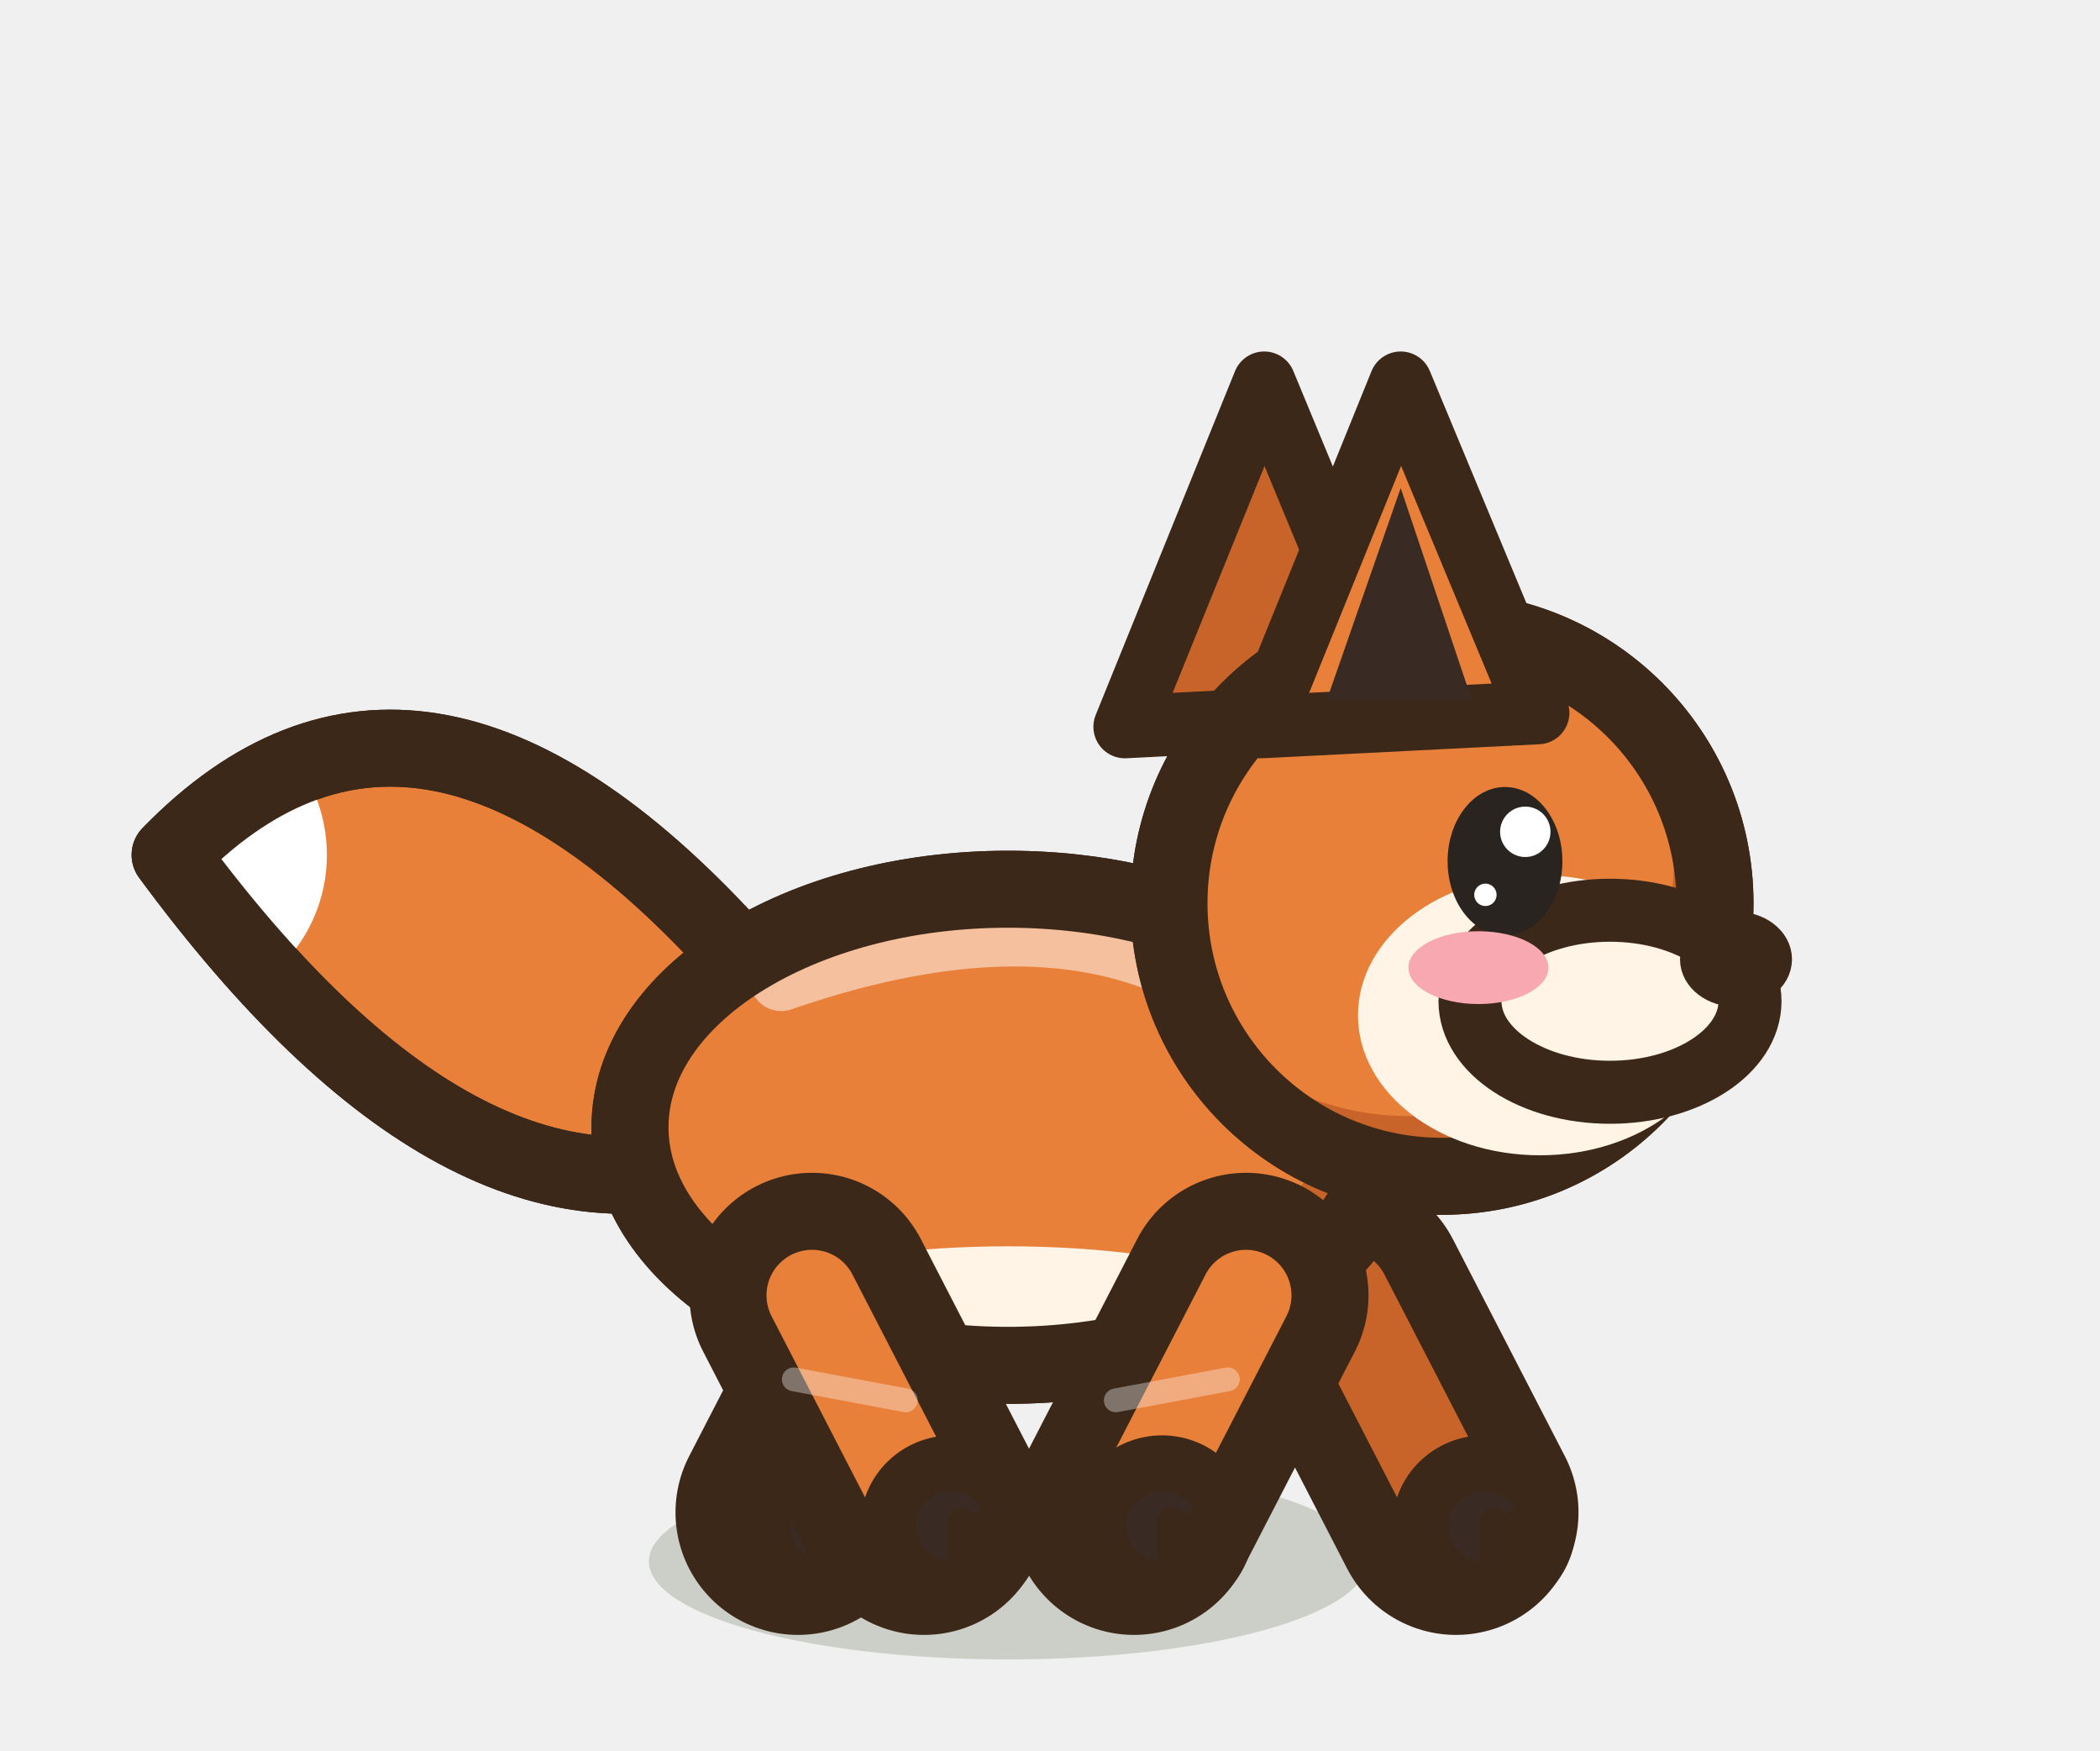
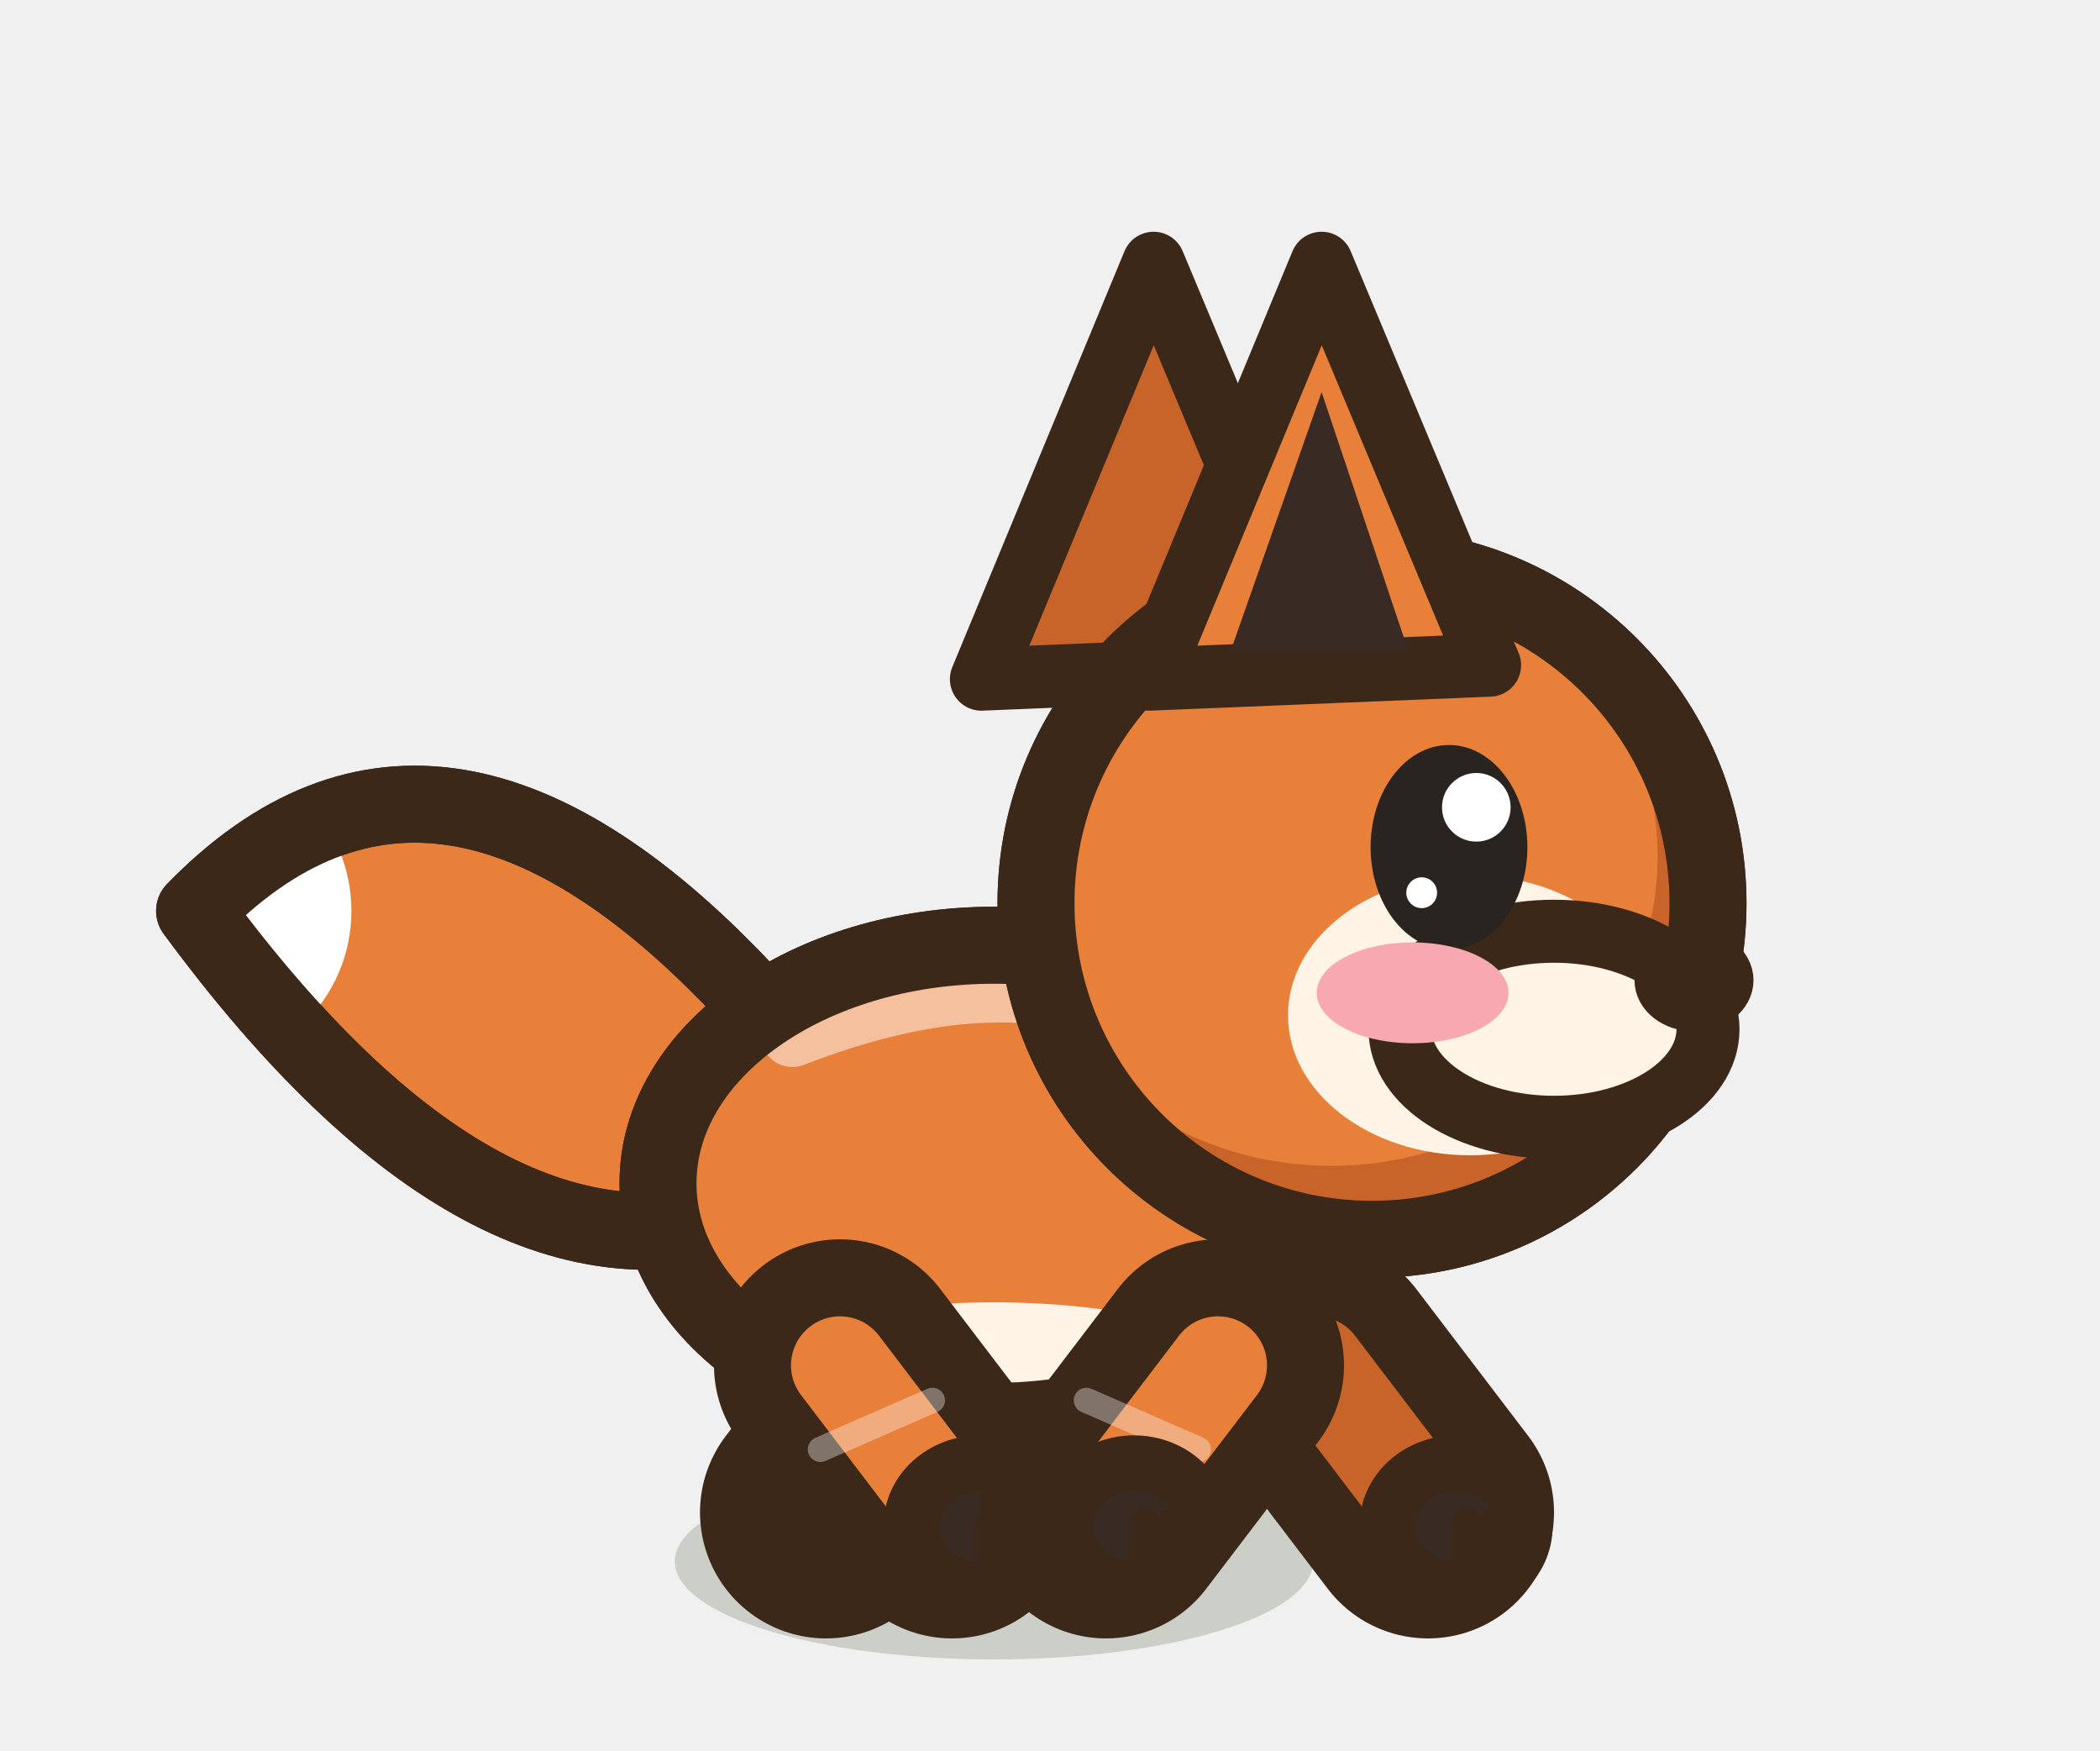
<svg xmlns="http://www.w3.org/2000/svg" width="30" height="25" viewBox="-15 -22.5 30 25">
-   <ellipse cx="-0.6" cy="-0.2" rx="5.13" ry="1.4" fill="rgba(40,55,20,.18)" stroke="none" />
-   <path d="M-2,-4 L-3.6,-0.9" stroke="#3C2819" stroke-width="3.5" stroke-linecap="round" />
-   <path d="M-2,-4 L-3.6,-0.9" stroke="#C8642A" stroke-width="1.3" stroke-linecap="round" />
-   <ellipse cx="-3.2" cy="-0.7" rx="0.91" ry="0.9" fill="#3A2A24" stroke="#3C2819" stroke-width="0.8" stroke-linejoin="round" stroke-linecap="round" />
-   <path d="M-3.06,-0.75 L-3.06,-0.05" stroke="#3C2819" stroke-width="0.42" stroke-linecap="round" />
-   <path d="M-2.7,-0.75 L-2.7,-0.05" stroke="#3C2819" stroke-width="0.42" stroke-linecap="round" />
-   <path d="M4.2,-4 L5.8,-0.9" stroke="#3C2819" stroke-width="3.5" stroke-linecap="round" />
-   <path d="M4.2,-4 L5.8,-0.9" stroke="#C8642A" stroke-width="1.3" stroke-linecap="round" />
-   <ellipse cx="6.2" cy="-0.7" rx="0.91" ry="0.9" fill="#3A2A24" stroke="#3C2819" stroke-width="0.8" stroke-linejoin="round" stroke-linecap="round" />
+   <ellipse cx="-0.8" cy="-0.2" rx="4.56" ry="1.4" fill="rgba(40,55,20,.18)" stroke="none" />
+   <path d="M-1.6,-3 L-3.2,-0.9" stroke="#3C2819" stroke-width="3.6" stroke-linecap="round" />
+   <path d="M-1.6,-3 L-3.2,-0.9" stroke="#C8642A" stroke-width="1.4" stroke-linecap="round" />
+   <ellipse cx="-2.8" cy="-0.7" rx="0.98" ry="0.9" fill="#3A2A24" stroke="#3C2819" stroke-width="0.8" stroke-linejoin="round" stroke-linecap="round" />
+   <path d="M-2.65,-0.75 L-2.65,-0.05" stroke="#3C2819" stroke-width="0.42" stroke-linecap="round" />
+   <path d="M-2.26,-0.75 L-2.26,-0.05" stroke="#3C2819" stroke-width="0.42" stroke-linecap="round" />
+   <path d="M3.8,-3 L5.4,-0.9" stroke="#3C2819" stroke-width="3.6" stroke-linecap="round" />
+   <path d="M3.8,-3 L5.4,-0.9" stroke="#C8642A" stroke-width="1.4" stroke-linecap="round" />
+   <ellipse cx="5.8" cy="-0.7" rx="0.98" ry="0.9" fill="#3A2A24" stroke="#3C2819" stroke-width="0.8" stroke-linejoin="round" stroke-linecap="round" />
+   <path d="M5.95,-0.75 L5.95,-0.05" stroke="#3C2819" stroke-width="0.42" stroke-linecap="round" />
  <path d="M6.34,-0.75 L6.34,-0.05" stroke="#3C2819" stroke-width="0.42" stroke-linecap="round" />
-   <path d="M6.7,-0.75 L6.7,-0.05" stroke="#3C2819" stroke-width="0.42" stroke-linecap="round" />
-   <path d="M-4.57,-8.99 Q-9.07,-13.89 -12.57,-10.29 Q-8.37,-4.59 -4.57,-5.99 Z" fill="#E8803A" stroke="#3C2819" stroke-width="1.1" stroke-linejoin="round" stroke-linecap="round" />
+   <path d="M-4.22,-8.19 Q-8.72,-13.09 -12.22,-9.49 Q-8.02,-3.79 -4.22,-5.19 Z" fill="#E8803A" stroke="#3C2819" stroke-width="1.1" stroke-linejoin="round" stroke-linecap="round" />
  <clipPath id="tkit1true">
-     <path d="M-4.57,-8.99 Q-9.07,-13.89 -12.57,-10.29 Q-8.37,-4.59 -4.57,-5.99 Z" />
+     <path d="M-4.22,-8.19 Q-8.72,-13.09 -12.22,-9.49 Q-8.02,-3.79 -4.22,-5.19 Z" />
  </clipPath>
  <g clip-path="url(#tkit1true)">
-     <circle cx="-12.57" cy="-10.29" r="2.24" fill="#FFFFFF" />
+     <circle cx="-12.22" cy="-9.49" r="2.24" fill="#FFFFFF" />
  </g>
-   <path d="M-4.57,-8.99 Q-9.07,-13.89 -12.57,-10.29 Q-8.37,-4.59 -4.57,-5.99 Z" fill="none" stroke="#3C2819" stroke-width="1.1" stroke-linejoin="round" stroke-linecap="round" />
-   <path d="M-6,-6.4 a5.4,3.4 0 1,0 10.8,0 a5.4,3.4 0 1,0 -10.8,0 Z" fill="#E8803A" stroke="#3C2819" stroke-width="1.1" stroke-linejoin="round" stroke-linecap="round" />
+   <path d="M-4.22,-8.19 Q-8.72,-13.09 -12.22,-9.49 Q-8.02,-3.79 -4.22,-5.19 Z" fill="none" stroke="#3C2819" stroke-width="1.1" stroke-linejoin="round" stroke-linecap="round" />
+   <path d="M-5.6,-5.6 a4.8,3.4 0 1,0 9.6,0 a4.8,3.4 0 1,0 -9.6,0 Z" fill="#E8803A" stroke="#3C2819" stroke-width="1.1" stroke-linejoin="round" stroke-linecap="round" />
  <clipPath id="qkitmarche1b">
-     <path d="M-6,-6.4 a5.4,3.4 0 1,0 10.8,0 a5.4,3.4 0 1,0 -10.8,0 Z" />
+     <path d="M-5.6,-5.6 a4.8,3.4 0 1,0 9.6,0 a4.8,3.4 0 1,0 -9.6,0 Z" />
  </clipPath>
  <g clip-path="url(#qkitmarche1b)">
-     <rect x="-7" y="-10.8" width="12.8" height="8.8" fill="#C8642A" />
-     <ellipse cx="-1.14" cy="-6.94" rx="5.29" ry="3.06" fill="#E8803A" />
-     <ellipse cx="-0.6" cy="-3.17" rx="4.86" ry="1.53" fill="#FFF4E6" />
-     <path d="M-3.84,-8.51 Q-0.6,-9.63 1.56,-8.78" fill="none" stroke="#FFFFFF" stroke-width="0.9" stroke-linecap="round" opacity="0.5" />
+     <rect x="-6.6" y="-10" width="11.6" height="8.8" fill="#C8642A" />
+     <ellipse cx="-1.28" cy="-6.14" rx="4.7" ry="3.06" fill="#E8803A" />
+     <ellipse cx="-0.8" cy="-2.37" rx="4.32" ry="1.53" fill="#FFF4E6" />
+     <path d="M-3.68,-7.71 Q-0.8,-8.83 1.12,-7.98" fill="none" stroke="#FFFFFF" stroke-width="0.9" stroke-linecap="round" opacity="0.5" />
  </g>
-   <path d="M-6,-6.4 a5.4,3.4 0 1,0 10.8,0 a5.4,3.4 0 1,0 -10.8,0 Z" fill="none" stroke="#3C2819" stroke-width="1.1" stroke-linejoin="round" stroke-linecap="round" />
-   <path d="M-3.4,-4 L-1.8,-0.9" stroke="#3C2819" stroke-width="3.5" stroke-linecap="round" />
-   <path d="M-3.4,-4 L-1.8,-0.9" stroke="#E8803A" stroke-width="1.3" stroke-linecap="round" />
-   <path d="M-3.66,-2.8 L-2.06,-2.5" stroke="rgba(255,255,255,.35)" stroke-width="0.34" stroke-linecap="round" />
-   <ellipse cx="-1.4" cy="-0.7" rx="0.91" ry="0.9" fill="#3A2A24" stroke="#3C2819" stroke-width="0.8" stroke-linejoin="round" stroke-linecap="round" />
-   <path d="M-1.26,-0.75 L-1.26,-0.05" stroke="#3C2819" stroke-width="0.42" stroke-linecap="round" />
-   <path d="M-0.9,-0.75 L-0.9,-0.05" stroke="#3C2819" stroke-width="0.42" stroke-linecap="round" />
-   <path d="M2.8,-4 L1.2,-0.9" stroke="#3C2819" stroke-width="3.5" stroke-linecap="round" />
-   <path d="M2.8,-4 L1.2,-0.9" stroke="#E8803A" stroke-width="1.3" stroke-linecap="round" />
-   <path d="M2.54,-2.8 L0.94,-2.5" stroke="rgba(255,255,255,.35)" stroke-width="0.34" stroke-linecap="round" />
-   <ellipse cx="1.6" cy="-0.7" rx="0.91" ry="0.9" fill="#3A2A24" stroke="#3C2819" stroke-width="0.8" stroke-linejoin="round" stroke-linecap="round" />
+   <path d="M-5.6,-5.6 a4.8,3.4 0 1,0 9.6,0 a4.8,3.4 0 1,0 -9.6,0 Z" fill="none" stroke="#3C2819" stroke-width="1.1" stroke-linejoin="round" stroke-linecap="round" />
+   <path d="M-3,-3 L-1.4,-0.9" stroke="#3C2819" stroke-width="3.6" stroke-linecap="round" />
+   <path d="M-3,-3 L-1.4,-0.9" stroke="#E8803A" stroke-width="1.4" stroke-linecap="round" />
+   <path d="M-3.28,-1.8 L-1.68,-2.5" stroke="rgba(255,255,255,.35)" stroke-width="0.36" stroke-linecap="round" />
+   <ellipse cx="-1" cy="-0.7" rx="0.98" ry="0.9" fill="#3A2A24" stroke="#3C2819" stroke-width="0.8" stroke-linejoin="round" stroke-linecap="round" />
+   <path d="M-0.85,-0.75 L-0.85,-0.05" stroke="#3C2819" stroke-width="0.42" stroke-linecap="round" />
+   <path d="M-0.46,-0.75 L-0.46,-0.05" stroke="#3C2819" stroke-width="0.42" stroke-linecap="round" />
+   <path d="M2.4,-3 L0.8,-0.9" stroke="#3C2819" stroke-width="3.6" stroke-linecap="round" />
+   <path d="M2.4,-3 L0.8,-0.9" stroke="#E8803A" stroke-width="1.4" stroke-linecap="round" />
+   <path d="M2.12,-1.8 L0.52,-2.5" stroke="rgba(255,255,255,.35)" stroke-width="0.36" stroke-linecap="round" />
+   <ellipse cx="1.2" cy="-0.7" rx="0.98" ry="0.9" fill="#3A2A24" stroke="#3C2819" stroke-width="0.8" stroke-linejoin="round" stroke-linecap="round" />
+   <path d="M1.35,-0.75 L1.35,-0.05" stroke="#3C2819" stroke-width="0.42" stroke-linecap="round" />
  <path d="M1.74,-0.75 L1.74,-0.05" stroke="#3C2819" stroke-width="0.42" stroke-linecap="round" />
-   <path d="M2.1,-0.75 L2.1,-0.05" stroke="#3C2819" stroke-width="0.42" stroke-linecap="round" />
-   <path d="M1.07,-12.12 L3.06,-17.03 L5.01,-12.32 Z" fill="#C8642A" stroke="#3C2819" stroke-width="0.9" stroke-linejoin="round" stroke-linecap="round" />
-   <path d="M1.7,-9.6 a3.9,3.9 0 1,0 7.8,0 a3.9,3.9 0 1,0 -7.8,0 Z" fill="#E8803A" stroke="#3C2819" stroke-width="1.1" stroke-linejoin="round" stroke-linecap="round" />
+   <path d="M-0.98,-12.8 L1.48,-18.74 L3.88,-13 Z" fill="#C8642A" stroke="#3C2819" stroke-width="0.9" stroke-linejoin="round" stroke-linecap="round" />
+   <path d="M-0.2,-9.6 a4.8,4.8 0 1,0 9.6,0 a4.8,4.8 0 1,0 -9.6,0 Z" fill="#E8803A" stroke="#3C2819" stroke-width="1.1" stroke-linejoin="round" stroke-linecap="round" />
  <clipPath id="qkitmarche1h">
-     <path d="M1.7,-9.6 a3.9,3.9 0 1,0 7.8,0 a3.9,3.9 0 1,0 -7.8,0 Z" />
+     <path d="M-0.2,-9.6 a4.8,4.8 0 1,0 9.6,0 a4.8,4.8 0 1,0 -9.6,0 Z" />
  </clipPath>
  <g clip-path="url(#qkitmarche1h)">
-     <rect x="0.7" y="-14.5" width="9.8" height="9.8" fill="#C8642A" />
-     <ellipse cx="5.13" cy="-10.15" rx="3.78" ry="3.59" fill="#E8803A" />
+     <rect x="-1.2" y="-15.4" width="11.6" height="11.6" fill="#C8642A" />
+     <ellipse cx="4.02" cy="-10.27" rx="4.66" ry="4.42" fill="#E8803A" />
  </g>
-   <path d="M1.7,-9.6 a3.9,3.9 0 1,0 7.8,0 a3.9,3.9 0 1,0 -7.8,0 Z" fill="none" stroke="#3C2819" stroke-width="1.1" stroke-linejoin="round" stroke-linecap="round" />
-   <ellipse cx="7" cy="-8" rx="2.6" ry="2" fill="#FFF4E6" stroke="none" />
-   <ellipse cx="8" cy="-8.2" rx="2" ry="1.3" fill="#FFF4E6" stroke="#3C2819" stroke-width="0.9" stroke-linejoin="round" stroke-linecap="round" />
-   <ellipse cx="9.8" cy="-8.8" rx="0.5" ry="0.38" fill="#3C2819" stroke="#3C2819" stroke-width="0.6" stroke-linejoin="round" stroke-linecap="round" />
-   <ellipse cx="6.5" cy="-10.2" rx="0.82" ry="1.06" fill="#2A2420" stroke="none" />
-   <ellipse cx="6.79" cy="-10.62" rx="0.36" ry="0.36" fill="#FFFFFF" stroke="none" />
-   <ellipse cx="6.22" cy="-9.72" rx="0.16" ry="0.16" fill="#FFFFFF" stroke="none" />
-   <ellipse cx="6.12" cy="-8.68" rx="1" ry="0.52" fill="#F7A8B0" stroke="none" />
-   <path d="M3.02,-12.12 L5.01,-17.03 L6.97,-12.32 Z" fill="#E8803A" stroke="#3C2819" stroke-width="0.9" stroke-linejoin="round" stroke-linecap="round" />
-   <path d="M3.96,-12.52 L5.01,-15.53 L6.02,-12.52 Z" fill="#3A2A24" stroke="none" />
+   <path d="M-0.2,-9.6 a4.8,4.8 0 1,0 9.6,0 a4.8,4.8 0 1,0 -9.6,0 Z" fill="none" stroke="#3C2819" stroke-width="1.1" stroke-linejoin="round" stroke-linecap="round" />
+   <ellipse cx="6" cy="-8" rx="2.6" ry="2" fill="#FFF4E6" stroke="none" />
+   <ellipse cx="7.2" cy="-7.8" rx="2.2" ry="1.4" fill="#FFF4E6" stroke="#3C2819" stroke-width="0.9" stroke-linejoin="round" stroke-linecap="round" />
+   <ellipse cx="9.2" cy="-8.5" rx="0.55" ry="0.43" fill="#3C2819" stroke="#3C2819" stroke-width="0.6" stroke-linejoin="round" stroke-linecap="round" />
+   <ellipse cx="5.7" cy="-10.4" rx="1.12" ry="1.46" fill="#2A2420" stroke="none" />
+   <ellipse cx="6.09" cy="-10.97" rx="0.49" ry="0.49" fill="#FFFFFF" stroke="none" />
+   <ellipse cx="5.31" cy="-9.75" rx="0.22" ry="0.22" fill="#FFFFFF" stroke="none" />
+   <ellipse cx="5.18" cy="-8.32" rx="1.37" ry="0.72" fill="#F7A8B0" stroke="none" />
+   <path d="M1.42,-12.8 L3.88,-18.74 L6.28,-13 Z" fill="#E8803A" stroke="#3C2819" stroke-width="0.9" stroke-linejoin="round" stroke-linecap="round" />
+   <path d="M2.58,-13.2 L3.88,-16.9 L5.12,-13.2 Z" fill="#3A2A24" stroke="none" />
</svg>
